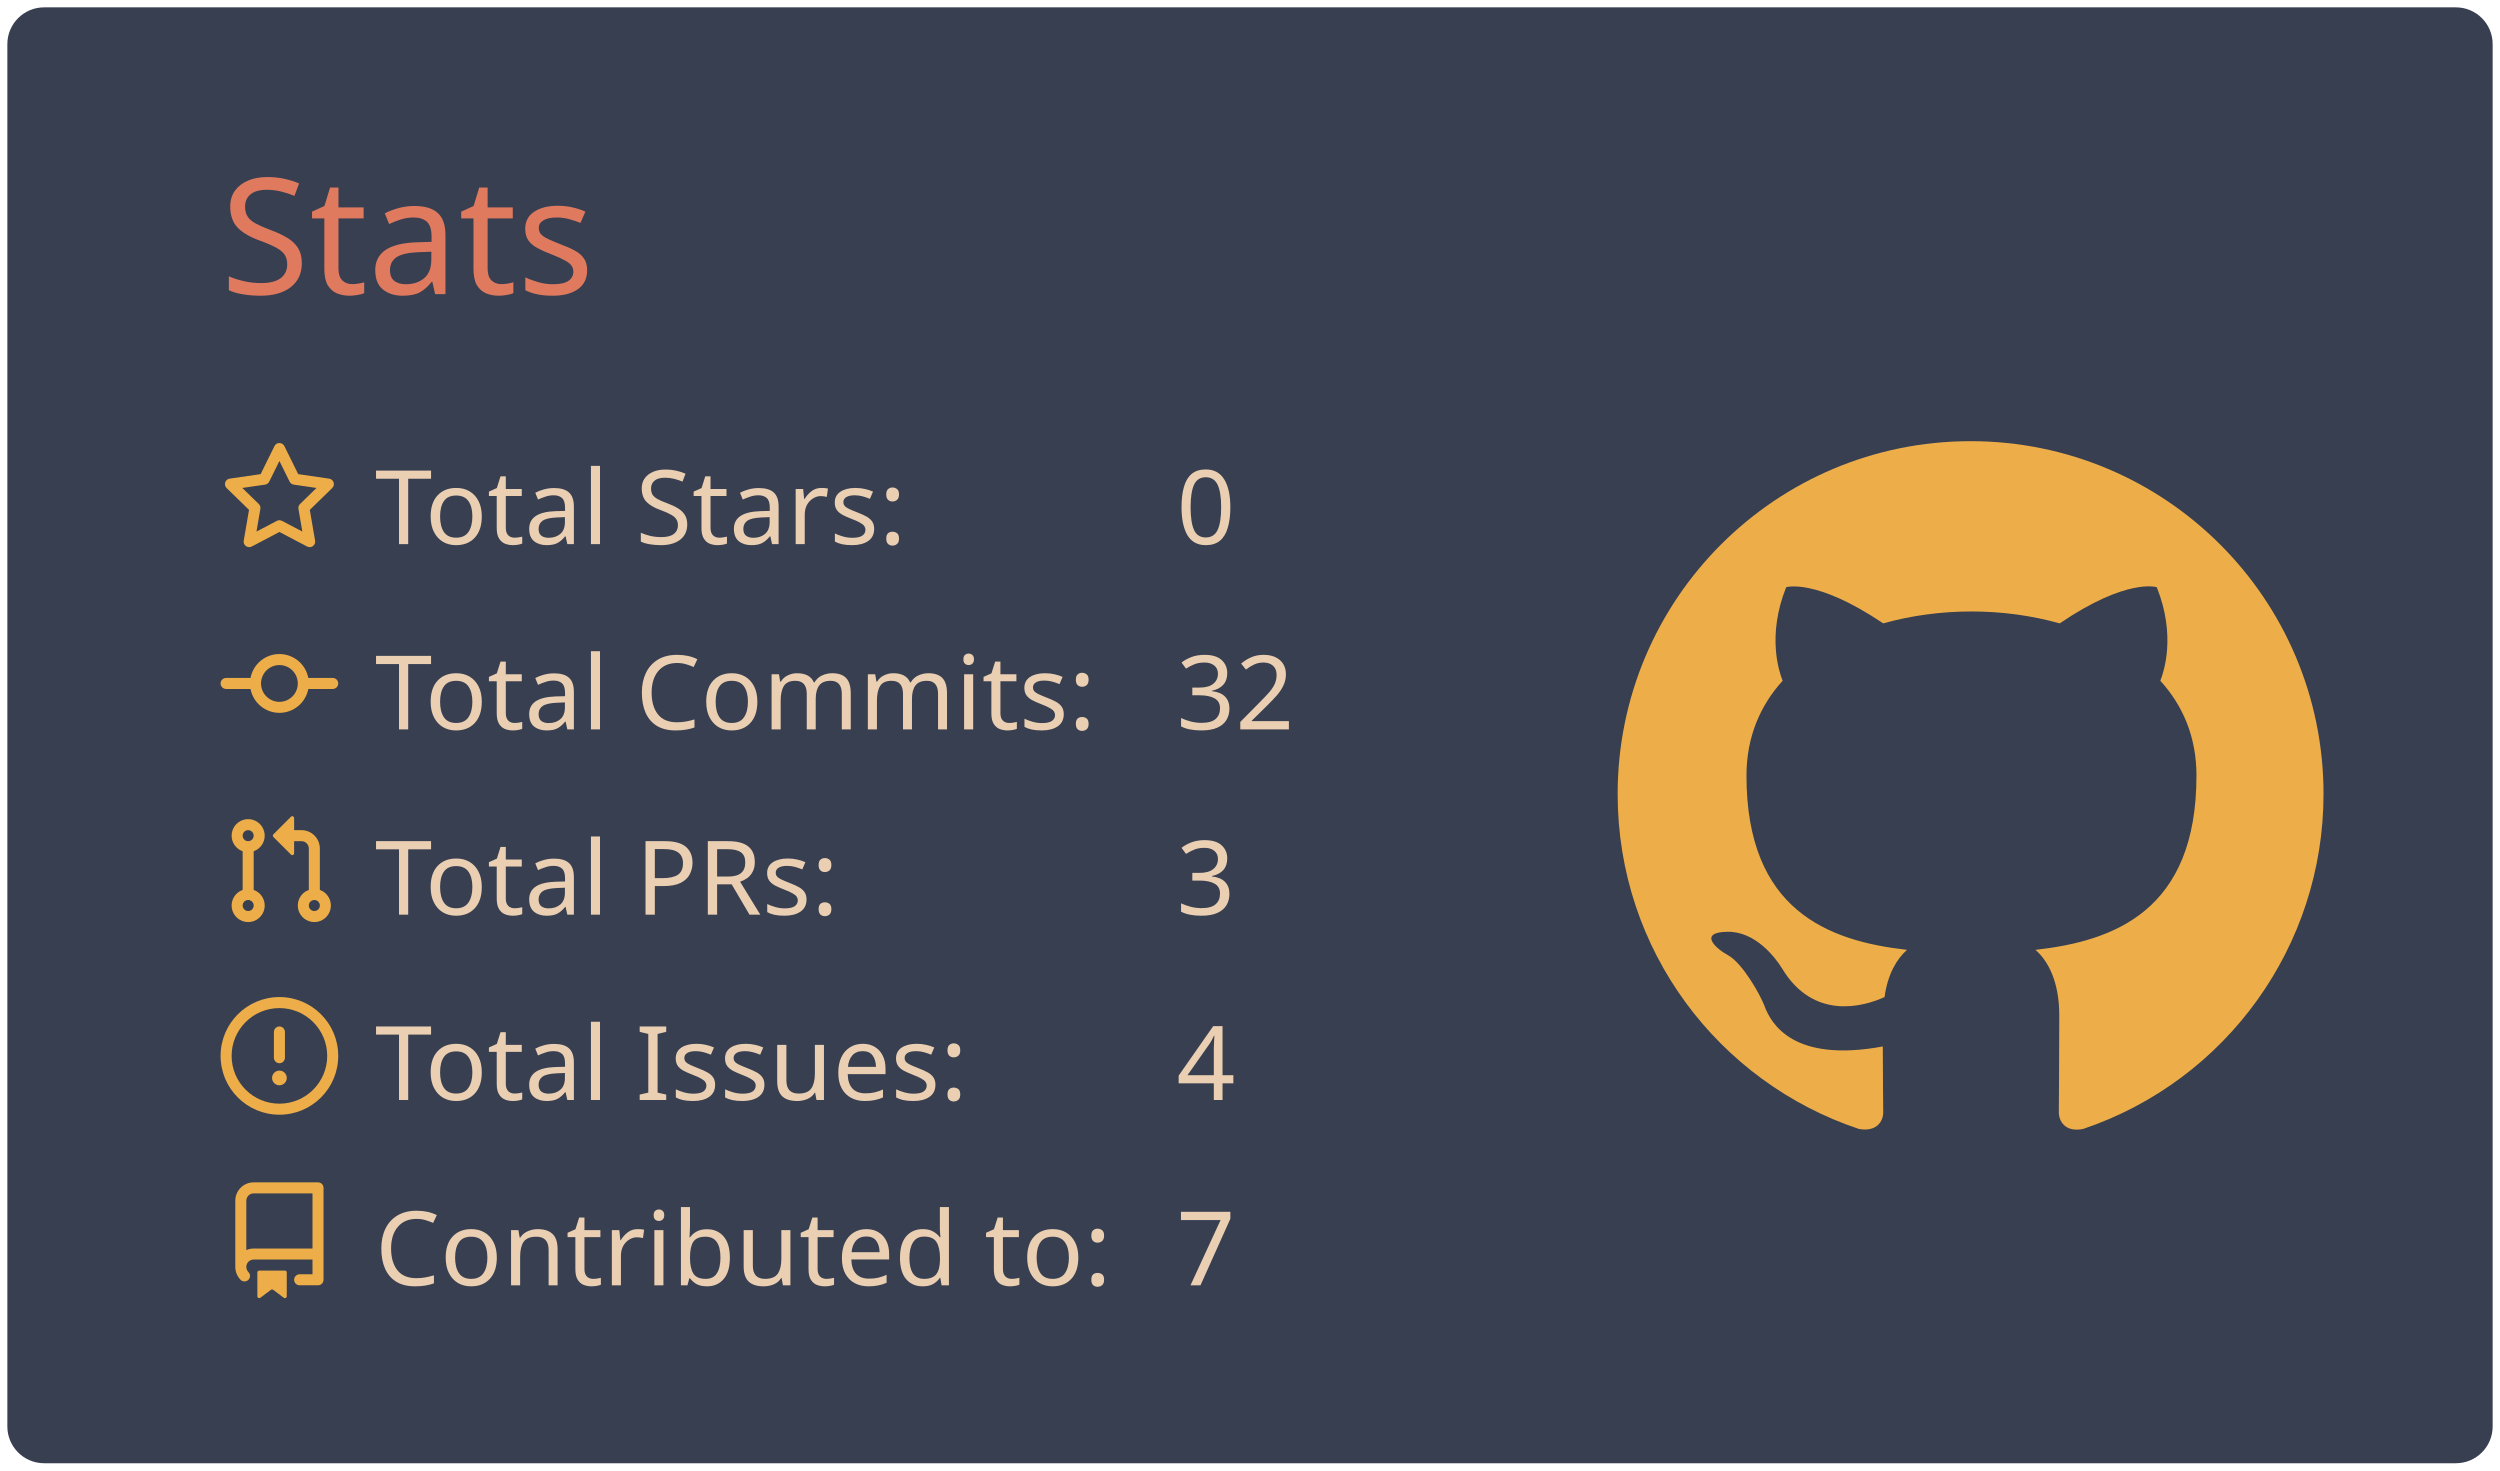
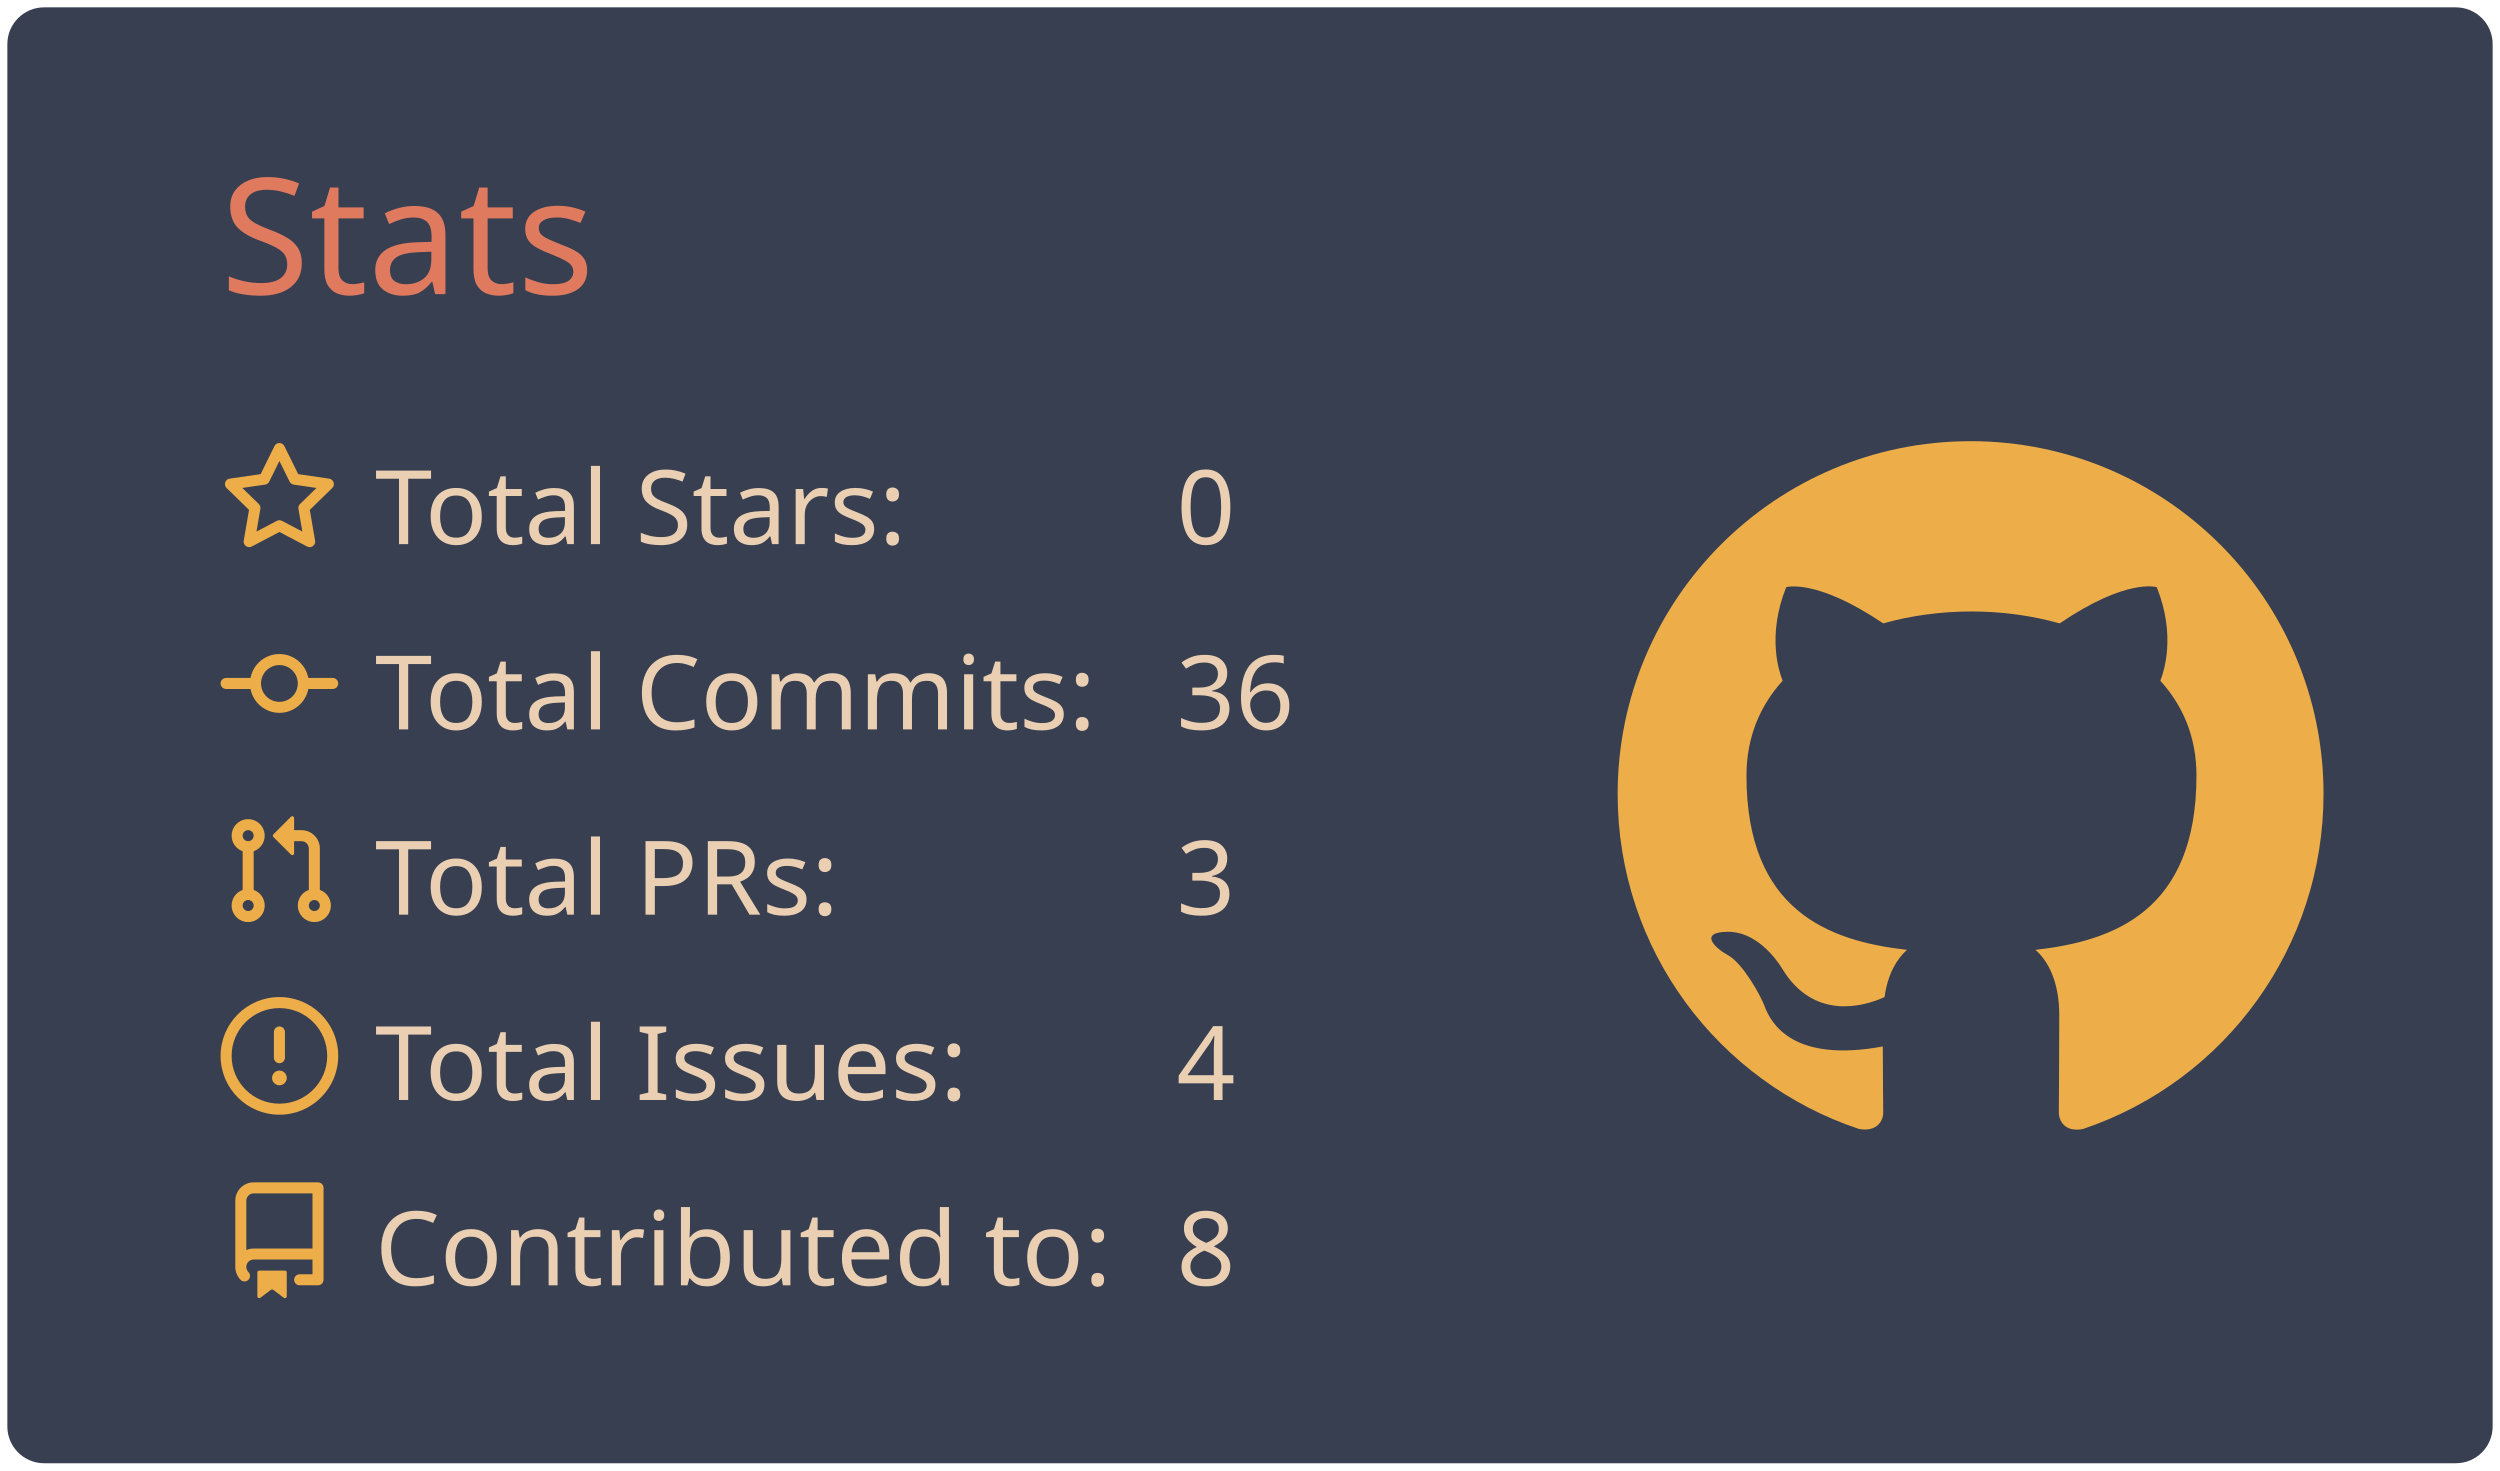
<svg xmlns="http://www.w3.org/2000/svg" width="340" height="200" viewBox="0 0 340 200">
  <style>* {
          font-family: 'Segoe UI', Ubuntu, "Helvetica Neue", Sans-Serif
        }</style>
  <g class="gpsc-root">
    <rect x="1" y="1" rx="5" ry="5" height="99%" width="99.412%" stroke="#000000" stroke-width="1" fill="#373f51" stroke-opacity="0" />
    <text x="30" y="40" class="gpsc-item" style="--gpsc-i: 0; font-size: 22px; fill: #e07a5f;">Stats</text>
    <g transform="translate(0,40)">
      <g transform="translate(30,20)">
        <g class="gpsc-item" style="--gpsc-i: 0;">
          <g transform="translate(0,0)" width="14" height="14" fill="#edae49">
            <path fill-rule="evenodd" d="M8 .25a.75.75 0 01.673.418l1.882 3.815 4.21.612a.75.75 0 01.416 1.279l-3.046 2.97.719 4.192a.75.75 0 01-1.088.791L8 12.347l-3.766 1.98a.75.75 0 01-1.088-.79l.72-4.194L.818 6.374a.75.75 0 01.416-1.28l4.21-.611L7.327.668A.75.75 0 018 .25zm0 2.445L6.615 5.5a.75.75 0 01-.564.41l-3.097.45 2.24 2.184a.75.75 0 01.216.664l-.528 3.084 2.769-1.456a.75.75 0 01.698 0l2.77 1.456-.53-3.084a.75.75 0 01.216-.664l2.24-2.183-3.096-.45a.75.75 0 01-.564-.41L8 2.694v.001z" />
          </g>
        </g>
        <g class="gpsc-item" style="--gpsc-i: 1;">
          <g transform="translate(0,25.2)" width="14" height="14" fill="#edae49">
            <path fill-rule="evenodd" d="M10.5 7.75a2.5 2.5 0 11-5 0 2.5 2.5 0 015 0zm1.43.75a4.002 4.002 0 01-7.86 0H.75a.75.75 0 110-1.5h3.32a4.001 4.001 0 017.86 0h3.32a.75.75 0 110 1.5h-3.32z" />
          </g>
        </g>
        <g class="gpsc-item" style="--gpsc-i: 2;">
          <g transform="translate(0,50.4)" width="14" height="14" fill="#edae49">
            <path fill-rule="evenodd" d="M7.177 3.073L9.573.677A.25.25 0 0110 .854v4.792a.25.25 0 01-.427.177L7.177 3.427a.25.25 0 010-.354zM3.75 2.5a.75.75 0 100 1.5.75.75 0 000-1.5zm-2.25.75a2.25 2.25 0 113 2.122v5.256a2.251 2.251 0 11-1.5 0V5.372A2.25 2.25 0 011.5 3.25zM11 2.5h-1V4h1a1 1 0 011 1v5.628a2.251 2.251 0 101.5 0V5A2.5 2.5 0 0011 2.5zm1 10.25a.75.75 0 111.5 0 .75.75 0 01-1.5 0zM3.75 12a.75.75 0 100 1.5.75.75 0 000-1.5z" />
          </g>
        </g>
        <g class="gpsc-item" style="--gpsc-i: 3;">
          <g transform="translate(0,75.6)" width="14" height="14" fill="#edae49">
            <path fill-rule="evenodd" d="M8 1.5a6.5 6.5 0 100 13 6.5 6.5 0 000-13zM0 8a8 8 0 1116 0A8 8 0 010 8zm9 3a1 1 0 11-2 0 1 1 0 012 0zm-.25-6.25a.75.75 0 00-1.5 0v3.5a.75.75 0 001.5 0v-3.5z" />
          </g>
        </g>
        <g class="gpsc-item" style="--gpsc-i: 4;">
          <g transform="translate(0,100.8)" width="14" height="14" fill="#edae49">
            <path fill-rule="evenodd" d="M2 2.5A2.5 2.5 0 014.5 0h8.75a.75.75 0 01.75.75v12.5a.75.75 0 01-.75.75h-2.5a.75.75 0 110-1.5h1.75v-2h-8a1 1 0 00-.714 1.7.75.75 0 01-1.072 1.05A2.495 2.495 0 012 11.5v-9zm10.5-1V9h-8c-.356 0-.694.074-1 .208V2.5a1 1 0 011-1h8zM5 12.25v3.25a.25.25 0 00.4.2l1.45-1.087a.25.25 0 01.3 0L8.6 15.7a.25.25 0 00.4-.2v-3.25a.25.25 0 00-.25-.25h-3.5a.25.25 0 00-.25.25z" />
          </g>
        </g>
        <text x="21" y="14" class="gpsc-item" style="--gpsc-i: 0; fill: #ebcfb2; font-size: 14px;">Total Stars:</text>
        <text x="21" y="39.2" class="gpsc-item" style="--gpsc-i: 1; fill: #ebcfb2; font-size: 14px;">Total Commits:</text>
        <text x="21" y="64.4" class="gpsc-item" style="--gpsc-i: 2; fill: #ebcfb2; font-size: 14px;">Total PRs:</text>
        <text x="21" y="89.6" class="gpsc-item" style="--gpsc-i: 3; fill: #ebcfb2; font-size: 14px;">Total Issues:</text>
        <text x="21" y="114.8" class="gpsc-item" style="--gpsc-i: 4; fill: #ebcfb2; font-size: 14px;">Contributed to:</text>
        <text x="130" y="14" class="gpsc-item" style="--gpsc-i: 0; fill: #ebcfb2; font-size: 14px;">0</text>
-         <text x="130" y="39.2" class="gpsc-item" style="--gpsc-i: 1; fill: #ebcfb2; font-size: 14px;">32</text>
+         <text x="130" y="39.2" class="gpsc-item" style="--gpsc-i: 1; fill: #ebcfb2; font-size: 14px;">36</text>
        <text x="130" y="64.4" class="gpsc-item" style="--gpsc-i: 2; fill: #ebcfb2; font-size: 14px;">3</text>
        <text x="130" y="89.6" class="gpsc-item" style="--gpsc-i: 3; fill: #ebcfb2; font-size: 14px;">4</text>
-         <text x="130" y="114.8" class="gpsc-item" style="--gpsc-i: 4; fill: #ebcfb2; font-size: 14px;">7</text>
+         <text x="130" y="114.8" class="gpsc-item" style="--gpsc-i: 4; fill: #ebcfb2; font-size: 14px;">8</text>
      </g>
      <g transform="translate(220,20)">
        <g transform="scale(6)" style="fill: #edae49;">
          <path fill-rule="evenodd" d="M8 0C3.58 0 0 3.58 0 8c0 3.54 2.29 6.53 5.47 7.59.4.07.55-.17.55-.38 0-.19-.01-.82-.01-1.49-2.01.37-2.53-.49-2.69-.94-.09-.23-.48-.94-.82-1.13-.28-.15-.68-.52-.01-.53.63-.01 1.08.58 1.23.82.72 1.21 1.87.87 2.33.66.07-.52.28-.87.51-1.07-1.78-.2-3.64-.89-3.64-3.95 0-.87.31-1.59.82-2.15-.08-.2-.36-1.02.08-2.12 0 0 .67-.21 2.2.82.64-.18 1.32-.27 2-.27.68 0 1.36.09 2 .27 1.53-1.04 2.2-.82 2.2-.82.44 1.1.16 1.92.08 2.12.51.56.82 1.27.82 2.15 0 3.07-1.87 3.75-3.65 3.95.29.25.54.73.54 1.48 0 1.07-.01 1.93-.01 2.2 0 .21.15.46.55.38A8.013 8.013 0 0016 8c0-4.42-3.58-8-8-8z" />
        </g>
      </g>
    </g>
  </g>
</svg>
